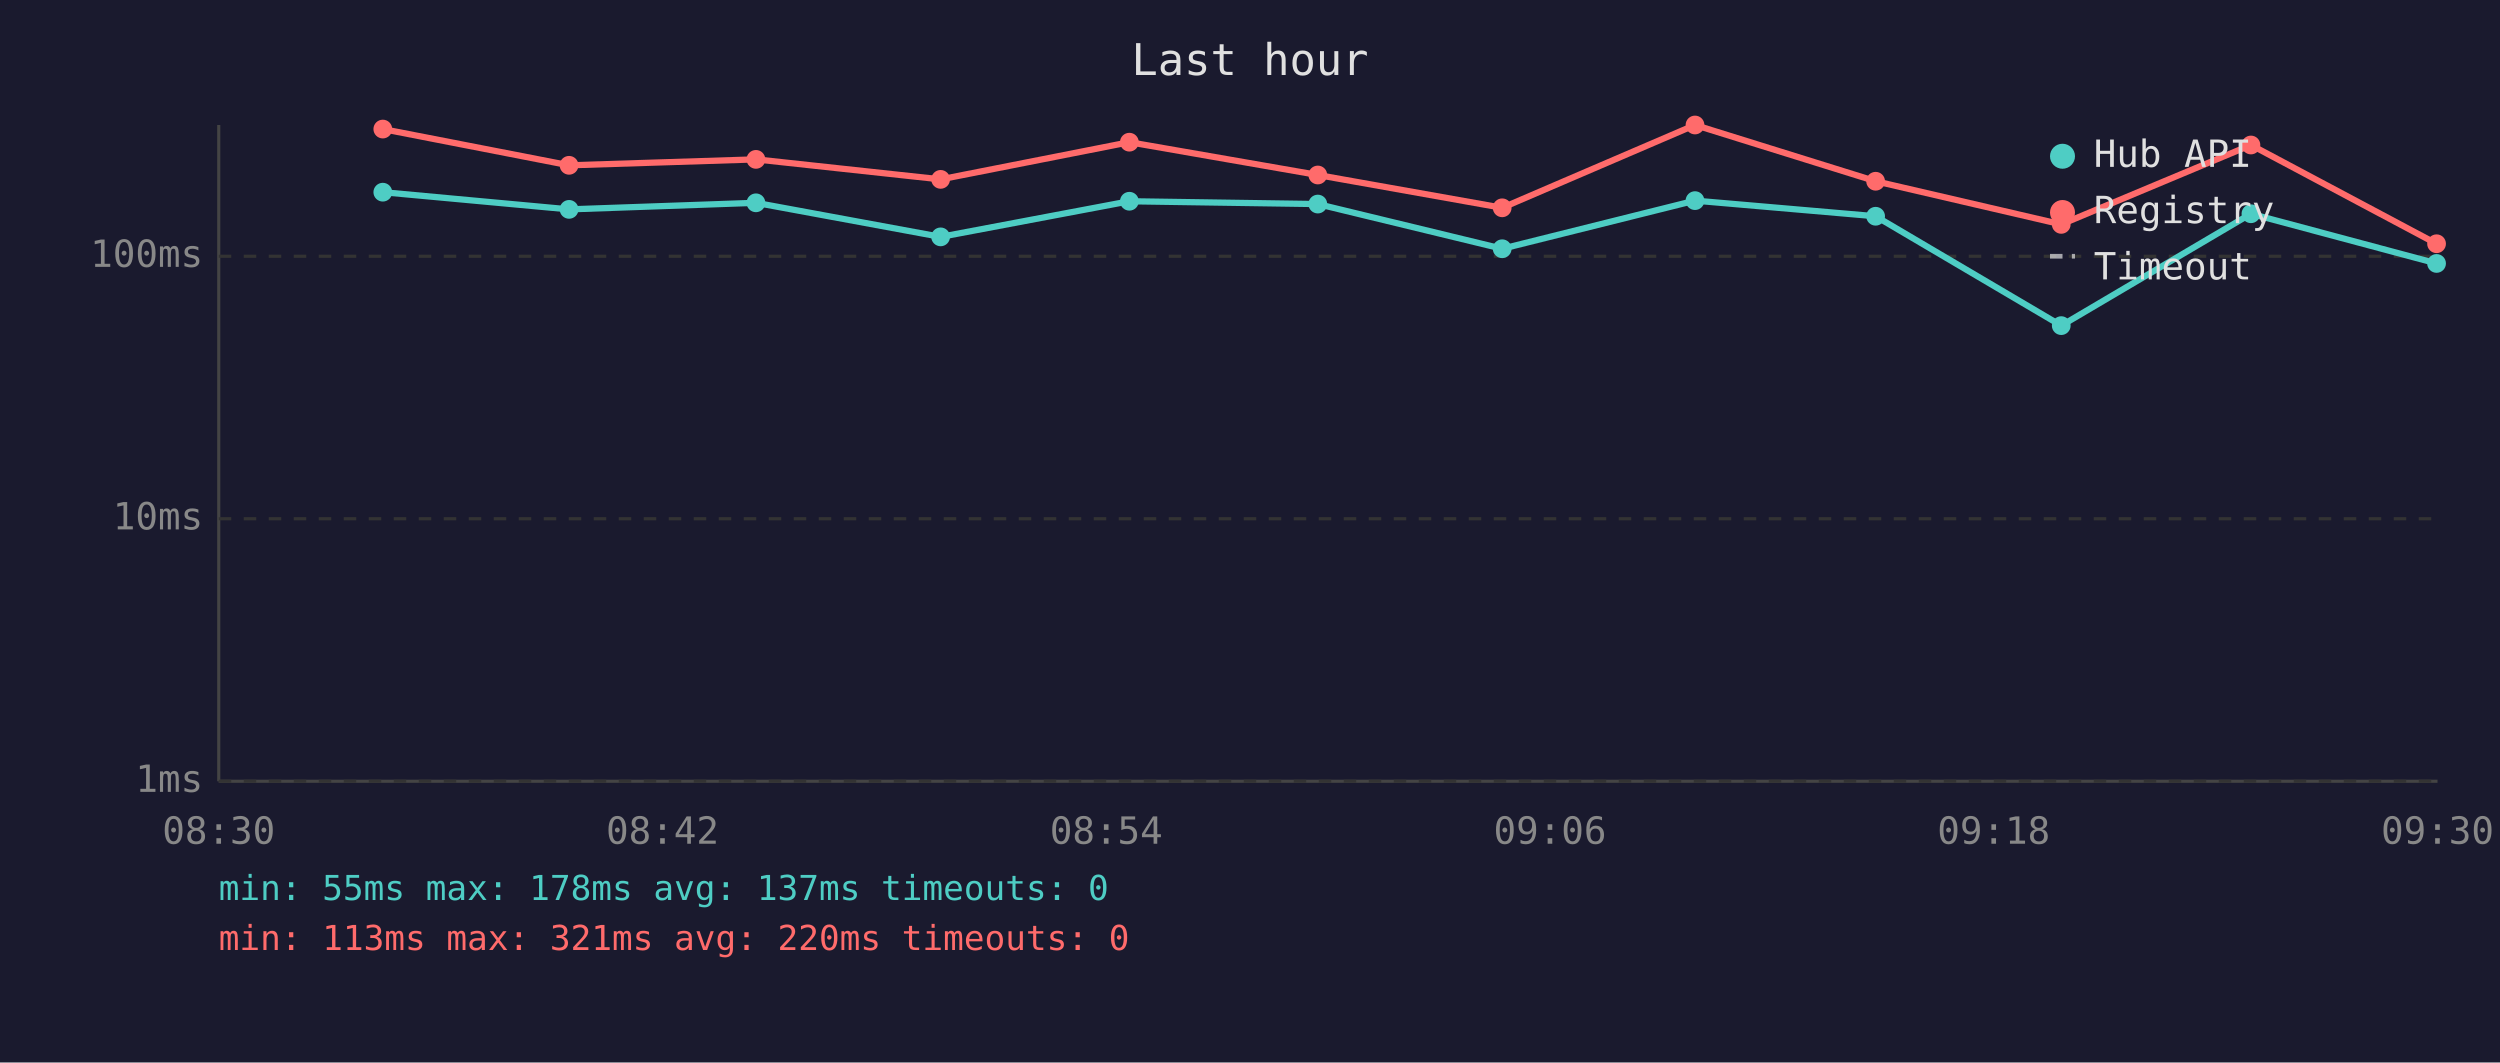
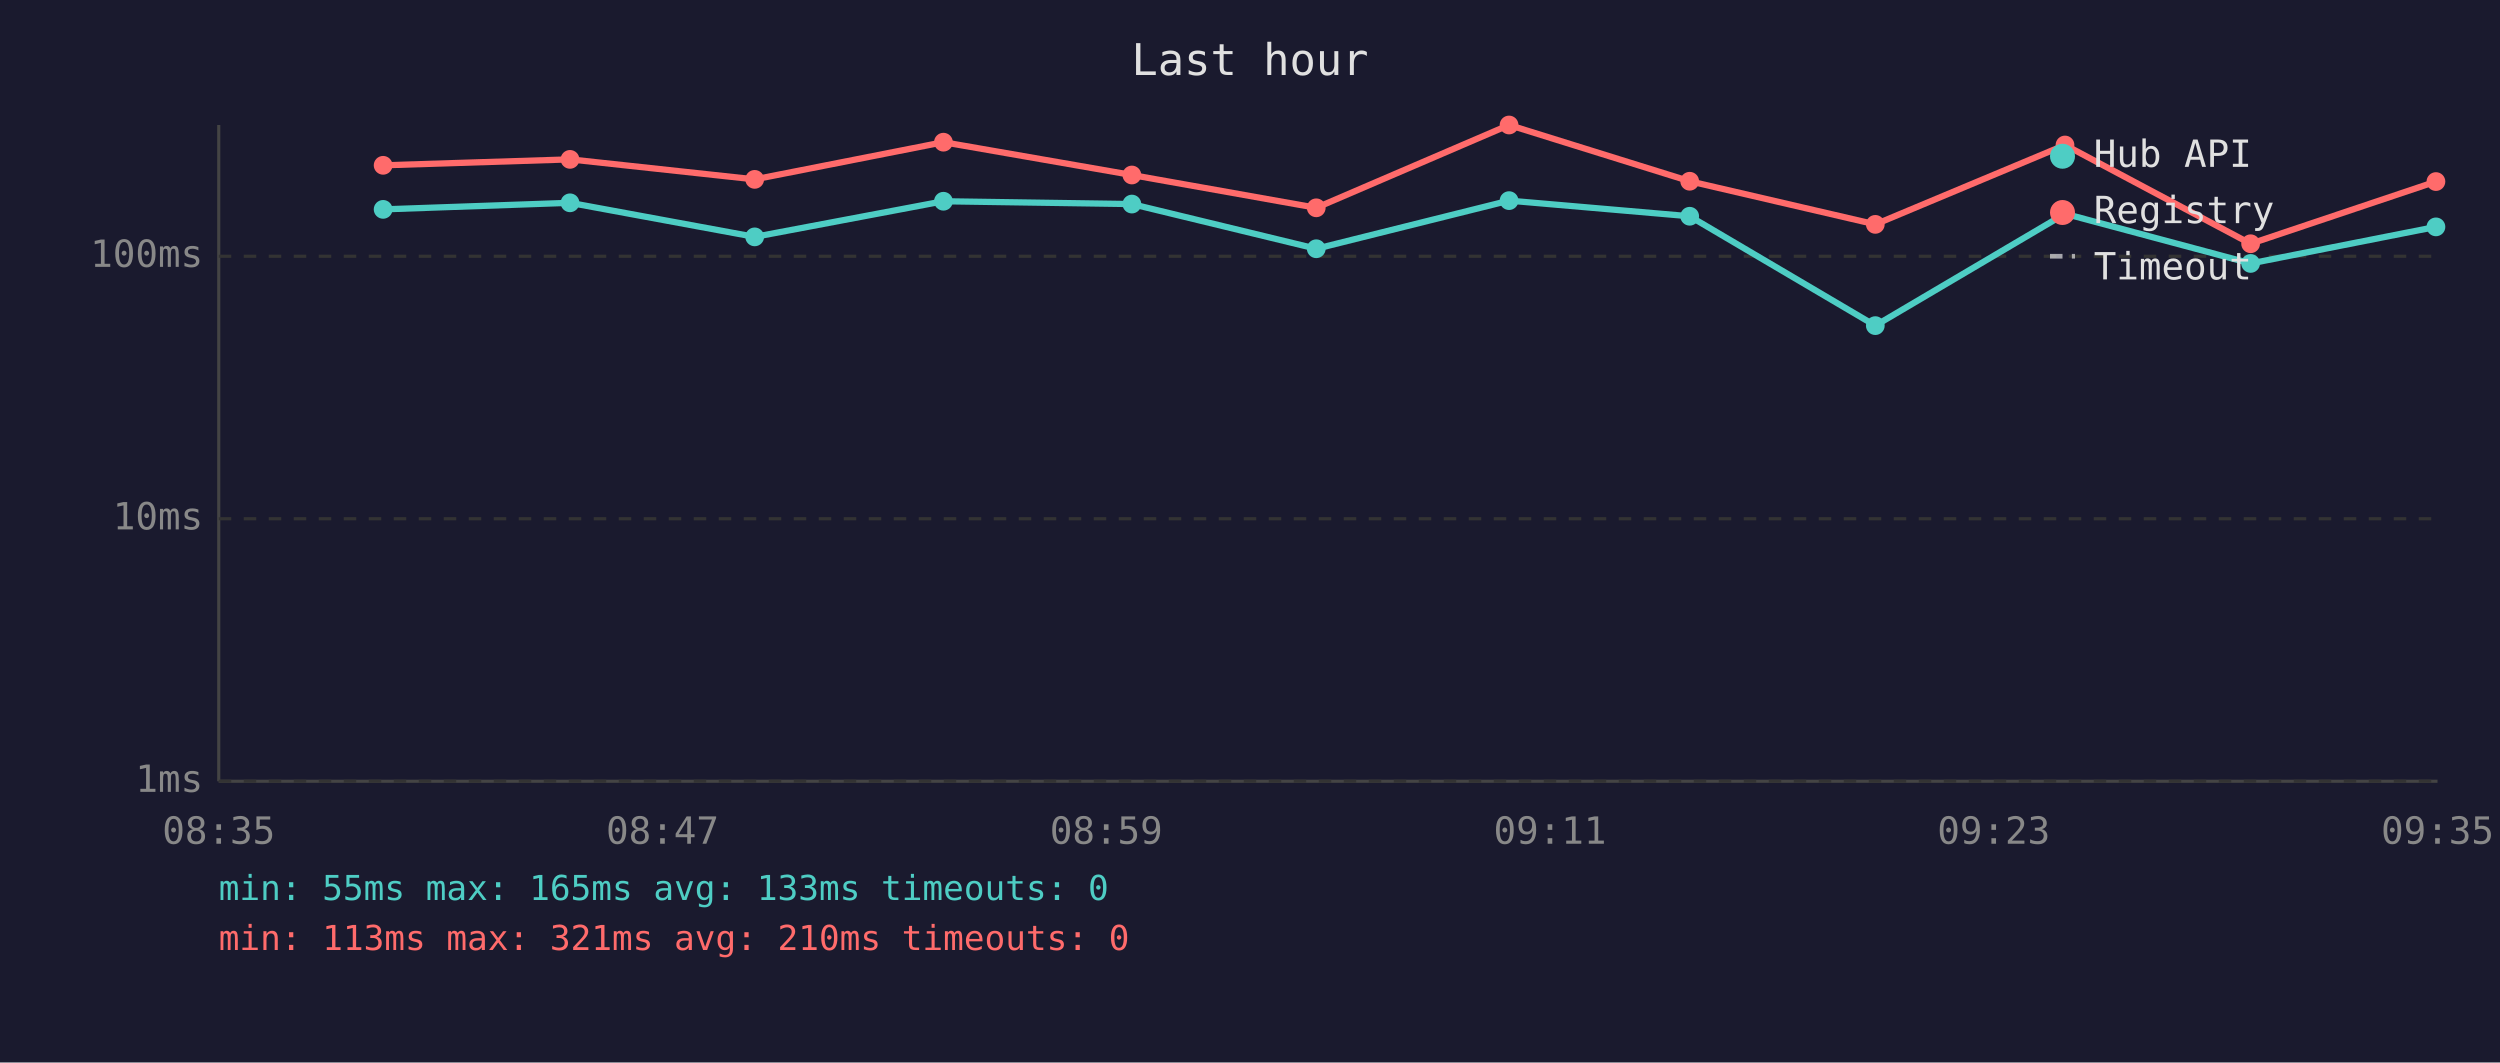
<svg xmlns="http://www.w3.org/2000/svg" viewBox="0 0 800 340" font-family="monospace" font-size="12">
  <rect width="800" height="340" fill="#1a1a2e" />
  <text x="400" y="24" fill="#e0e0e0" font-size="14" text-anchor="middle">Last hour</text>
  <line x1="70" y1="40" x2="70" y2="250" stroke="#444" stroke-width="1" />
  <line x1="70" y1="250" x2="780" y2="250" stroke="#444" stroke-width="1" />
  <line x1="70" y1="250" x2="780" y2="250" stroke="#333" stroke-width="1" stroke-dasharray="4" />
  <text x="65" y="250" fill="#888" text-anchor="end" dominant-baseline="middle">1ms</text>
  <line x1="70" y1="166" x2="780" y2="166" stroke="#333" stroke-width="1" stroke-dasharray="4" />
  <text x="65" y="166" fill="#888" text-anchor="end" dominant-baseline="middle">10ms</text>
  <line x1="70" y1="82" x2="780" y2="82" stroke="#333" stroke-width="1" stroke-dasharray="4" />
  <text x="65" y="82" fill="#888" text-anchor="end" dominant-baseline="middle">100ms</text>
-   <text x="70" y="270" fill="#888" text-anchor="middle">08:30</text>
-   <text x="212" y="270" fill="#888" text-anchor="middle">08:42</text>
-   <text x="354" y="270" fill="#888" text-anchor="middle">08:54</text>
-   <text x="496" y="270" fill="#888" text-anchor="middle">09:06</text>
-   <text x="638" y="270" fill="#888" text-anchor="middle">09:18</text>
-   <text x="780" y="270" fill="#888" text-anchor="middle">09:30</text>
-   <polyline points="122.5,61.5 182.1,67.0 241.9,64.9 301.0,75.8 361.4,64.4 421.7,65.3 480.7,79.6 542.4,64.2 600.2,69.2 659.6,104.2 720.3,68.4 779.7,84.3" fill="none" stroke="#4ecdc4" stroke-width="2" opacity="1" />
-   <circle cx="122.5" cy="61.5" r="3" fill="#4ecdc4" />
-   <circle cx="182.1" cy="67.0" r="3" fill="#4ecdc4" />
-   <circle cx="241.9" cy="64.9" r="3" fill="#4ecdc4" />
-   <circle cx="301.0" cy="75.8" r="3" fill="#4ecdc4" />
-   <circle cx="361.4" cy="64.4" r="3" fill="#4ecdc4" />
-   <circle cx="421.7" cy="65.3" r="3" fill="#4ecdc4" />
-   <circle cx="480.7" cy="79.6" r="3" fill="#4ecdc4" />
-   <circle cx="542.4" cy="64.2" r="3" fill="#4ecdc4" />
-   <circle cx="600.2" cy="69.2" r="3" fill="#4ecdc4" />
-   <circle cx="659.6" cy="104.2" r="3" fill="#4ecdc4" />
-   <circle cx="720.3" cy="68.4" r="3" fill="#4ecdc4" />
-   <circle cx="779.7" cy="84.3" r="3" fill="#4ecdc4" />
-   <polyline points="122.5,41.3 182.1,52.9 241.9,51.0 301.0,57.4 361.4,45.5 421.7,56.0 480.7,66.5 542.4,40.0 600.2,58.0 659.6,71.8 720.3,46.4 779.7,78.0" fill="none" stroke="#ff6b6b" stroke-width="2" opacity="1" />
-   <circle cx="122.5" cy="41.3" r="3" fill="#ff6b6b" />
-   <circle cx="182.1" cy="52.9" r="3" fill="#ff6b6b" />
-   <circle cx="241.9" cy="51.0" r="3" fill="#ff6b6b" />
-   <circle cx="301.0" cy="57.4" r="3" fill="#ff6b6b" />
-   <circle cx="361.4" cy="45.5" r="3" fill="#ff6b6b" />
-   <circle cx="421.7" cy="56.0" r="3" fill="#ff6b6b" />
-   <circle cx="480.7" cy="66.5" r="3" fill="#ff6b6b" />
-   <circle cx="542.4" cy="40.0" r="3" fill="#ff6b6b" />
-   <circle cx="600.2" cy="58.0" r="3" fill="#ff6b6b" />
-   <circle cx="659.6" cy="71.8" r="3" fill="#ff6b6b" />
-   <circle cx="720.3" cy="46.4" r="3" fill="#ff6b6b" />
-   <circle cx="779.7" cy="78.0" r="3" fill="#ff6b6b" />
+   <text x="70" y="270" fill="#888" text-anchor="middle">08:35</text>
+   <text x="212" y="270" fill="#888" text-anchor="middle">08:47</text>
+   <text x="354" y="270" fill="#888" text-anchor="middle">08:59</text>
+   <text x="496" y="270" fill="#888" text-anchor="middle">09:11</text>
+   <text x="638" y="270" fill="#888" text-anchor="middle">09:23</text>
+   <text x="780" y="270" fill="#888" text-anchor="middle">09:35</text>
+   <polyline points="122.6,67.0 182.4,64.9 241.5,75.8 301.9,64.4 362.2,65.3 421.2,79.6 482.9,64.2 540.7,69.2 600.1,104.2 660.8,68.4 720.2,84.3 779.5,72.6" fill="none" stroke="#4ecdc4" stroke-width="2" opacity="1" />
+   <circle cx="122.6" cy="67.0" r="3" fill="#4ecdc4" />
+   <circle cx="182.4" cy="64.9" r="3" fill="#4ecdc4" />
+   <circle cx="241.5" cy="75.8" r="3" fill="#4ecdc4" />
+   <circle cx="301.9" cy="64.4" r="3" fill="#4ecdc4" />
+   <circle cx="362.2" cy="65.3" r="3" fill="#4ecdc4" />
+   <circle cx="421.2" cy="79.6" r="3" fill="#4ecdc4" />
+   <circle cx="482.9" cy="64.2" r="3" fill="#4ecdc4" />
+   <circle cx="540.7" cy="69.2" r="3" fill="#4ecdc4" />
+   <circle cx="600.1" cy="104.2" r="3" fill="#4ecdc4" />
+   <circle cx="660.8" cy="68.4" r="3" fill="#4ecdc4" />
+   <circle cx="720.2" cy="84.3" r="3" fill="#4ecdc4" />
+   <circle cx="779.5" cy="72.6" r="3" fill="#4ecdc4" />
+   <polyline points="122.6,52.9 182.4,51.0 241.5,57.4 301.9,45.5 362.2,56.0 421.2,66.5 482.9,40.0 540.7,58.0 600.1,71.8 660.8,46.4 720.2,78.0 779.5,58.1" fill="none" stroke="#ff6b6b" stroke-width="2" opacity="1" />
+   <circle cx="122.6" cy="52.9" r="3" fill="#ff6b6b" />
+   <circle cx="182.4" cy="51.0" r="3" fill="#ff6b6b" />
+   <circle cx="241.5" cy="57.4" r="3" fill="#ff6b6b" />
+   <circle cx="301.9" cy="45.5" r="3" fill="#ff6b6b" />
+   <circle cx="362.2" cy="56.0" r="3" fill="#ff6b6b" />
+   <circle cx="421.2" cy="66.5" r="3" fill="#ff6b6b" />
+   <circle cx="482.9" cy="40.0" r="3" fill="#ff6b6b" />
+   <circle cx="540.7" cy="58.0" r="3" fill="#ff6b6b" />
+   <circle cx="600.1" cy="71.8" r="3" fill="#ff6b6b" />
+   <circle cx="660.8" cy="46.4" r="3" fill="#ff6b6b" />
+   <circle cx="720.2" cy="78.0" r="3" fill="#ff6b6b" />
+   <circle cx="779.5" cy="58.1" r="3" fill="#ff6b6b" />
  <circle cx="660" cy="50" r="4" fill="#4ecdc4" />
  <text x="670" y="50" fill="#e0e0e0" dominant-baseline="middle">Hub API</text>
  <circle cx="660" cy="68" r="4" fill="#ff6b6b" />
  <text x="670" y="68" fill="#e0e0e0" dominant-baseline="middle">Registry</text>
  <line x1="656" y1="82" x2="664" y2="82" stroke="#e0e0e0" stroke-width="1.5" stroke-dasharray="4,3" opacity="0.7" />
  <text x="670" y="86" fill="#e0e0e0" dominant-baseline="middle">Timeout</text>
-   <text x="70" y="288" fill="#4ecdc4" font-size="11">min: 55ms  max: 178ms  avg: 137ms  timeouts: 0</text>
-   <text x="70" y="304" fill="#ff6b6b" font-size="11">min: 113ms  max: 321ms  avg: 220ms  timeouts: 0</text>
+   <text x="70" y="288" fill="#4ecdc4" font-size="11">min: 55ms  max: 165ms  avg: 133ms  timeouts: 0</text>
+   <text x="70" y="304" fill="#ff6b6b" font-size="11">min: 113ms  max: 321ms  avg: 210ms  timeouts: 0</text>
</svg>
